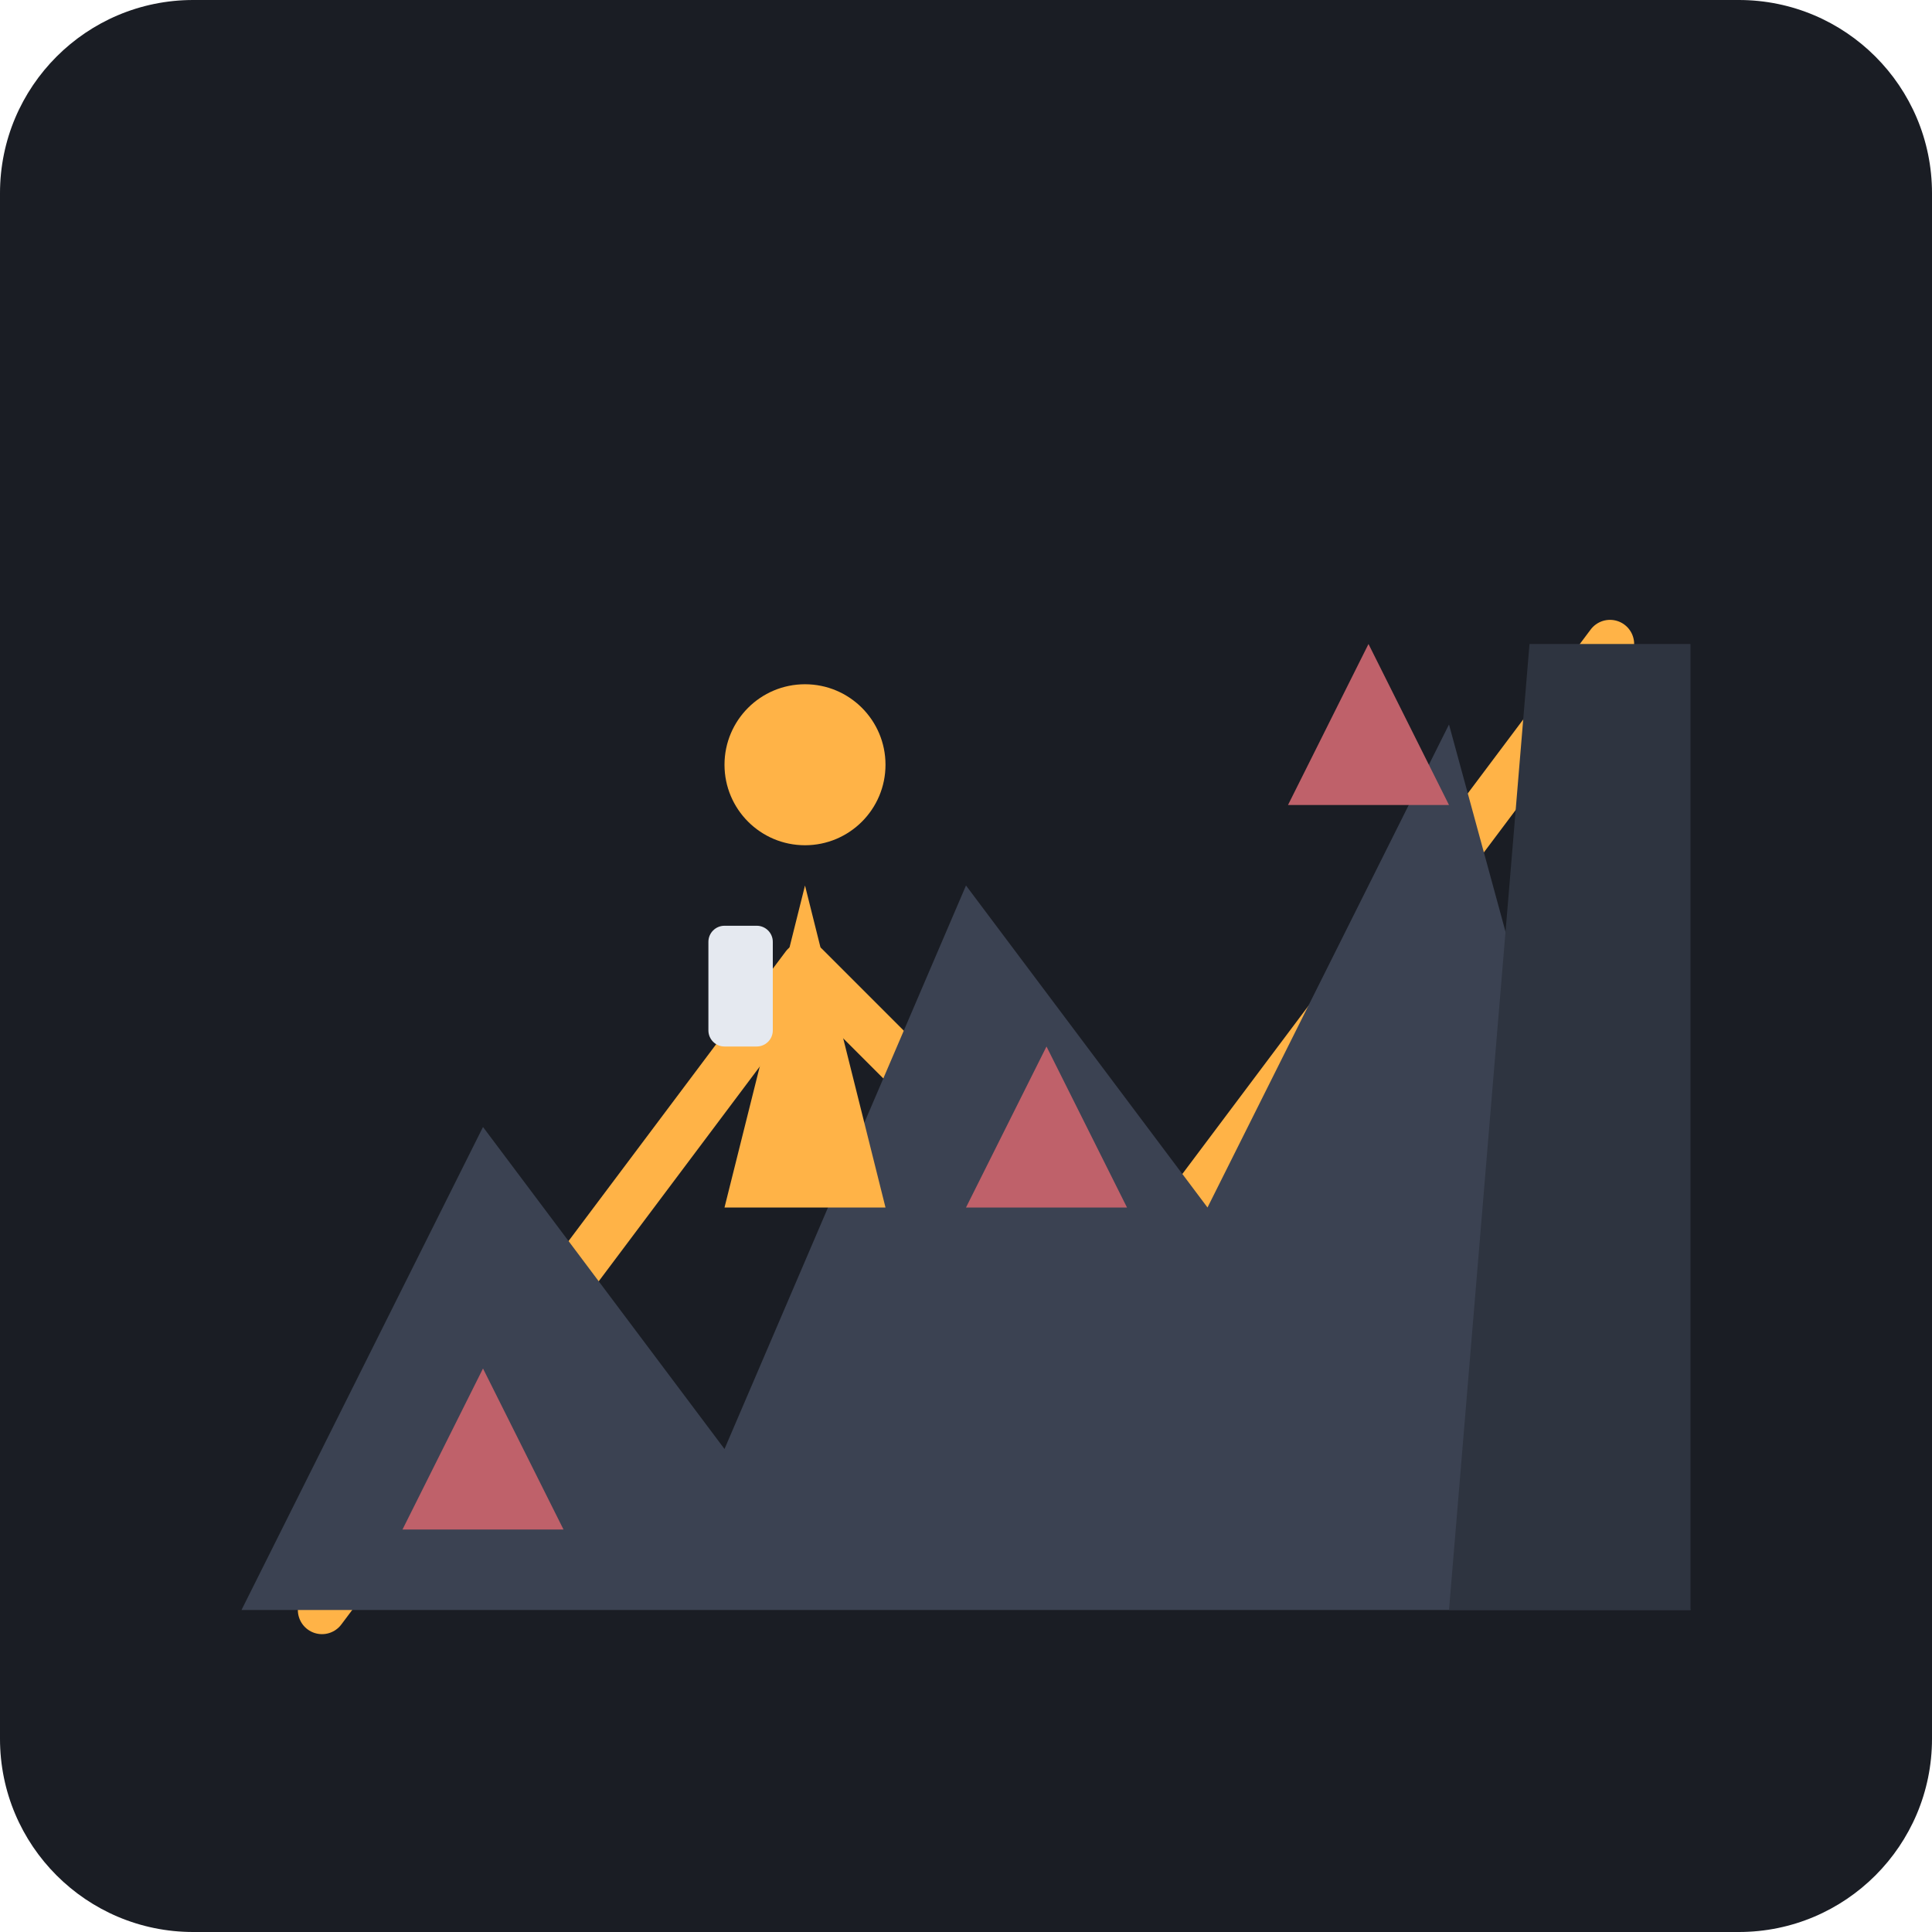
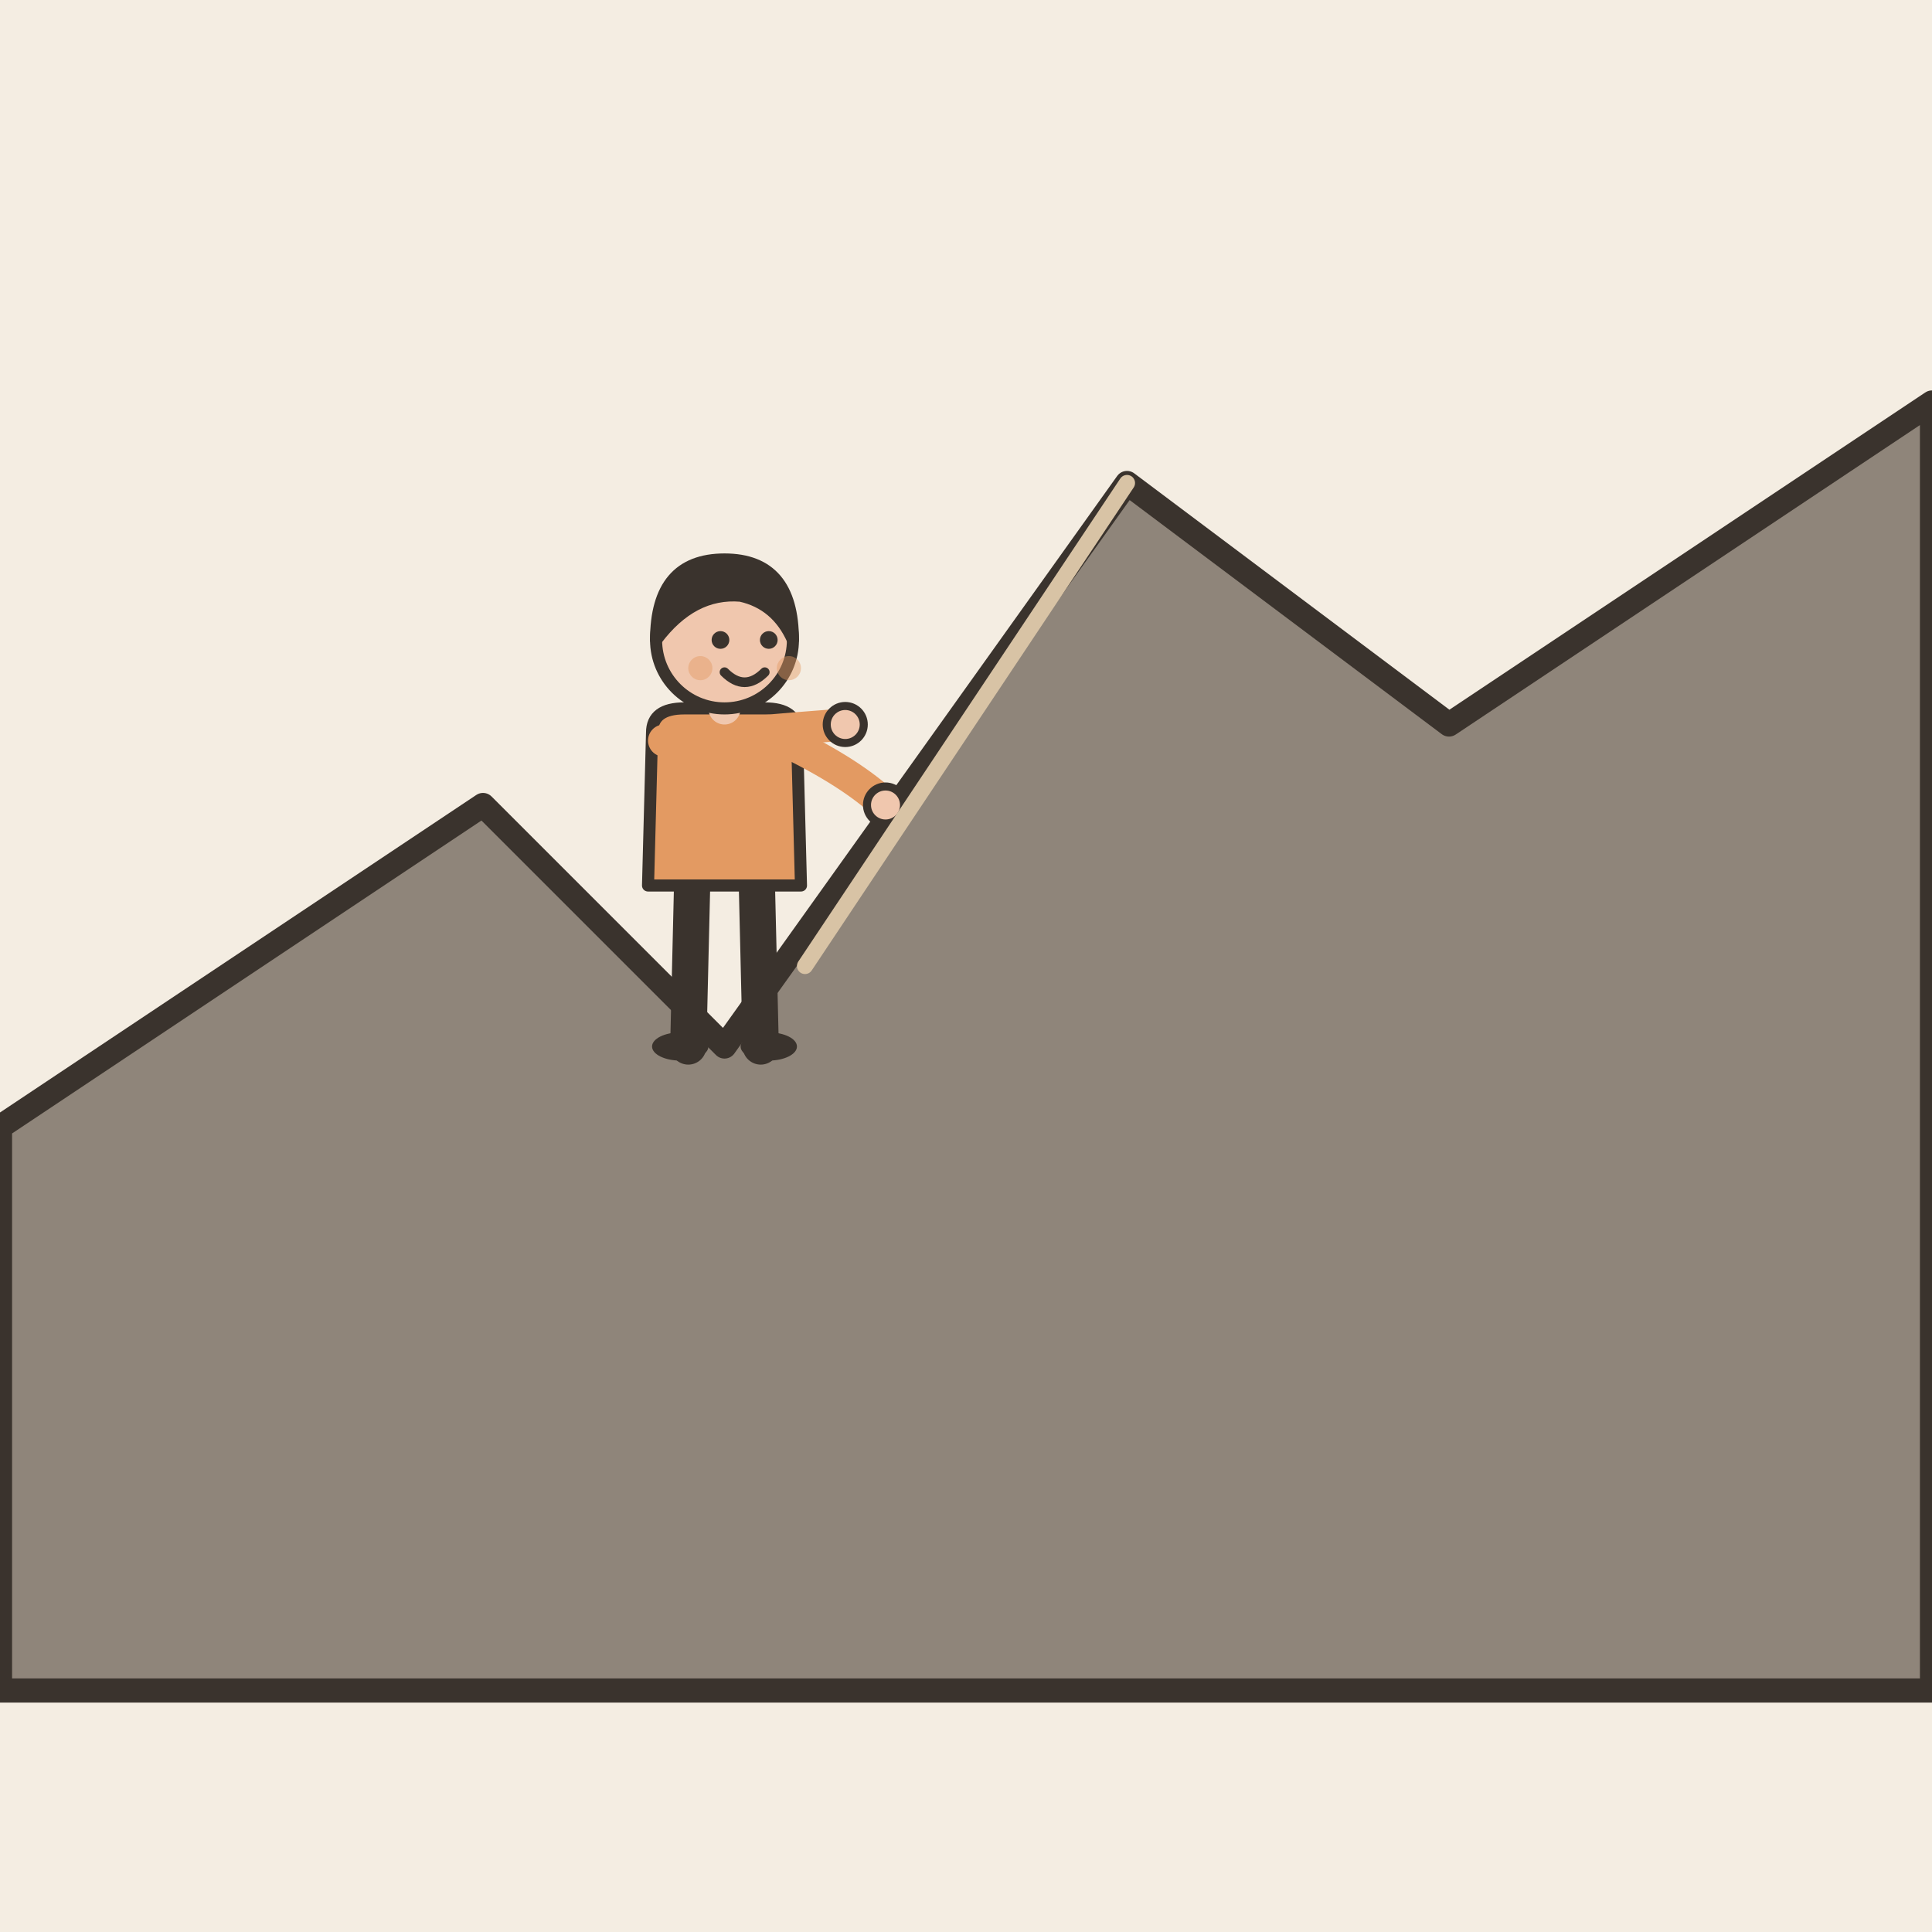
- <svg xmlns="http://www.w3.org/2000/svg" viewBox="0 0 240 240">
-   <rect width="240" height="240" rx="24" fill="#1A1D24" />
-   <path d="M40 200 L100 120 L140 160 L200 80" stroke="#FFB347" stroke-width="6" stroke-linecap="round" stroke-linejoin="round" fill="none" />
-   <path d="M30 200 L60 140 L90 180 L120 110 L150 150 L180 90 L210 200 Z" fill="#3B4252" />
-   <g transform="translate(100, 110)">
-     <path d="M0 0 L-10 40 L10 40 Z" fill="#FFB347" />
-     <circle cx="0" cy="-15" r="10" fill="#FFB347" />
-     <rect x="-12" y="5" width="8" height="15" rx="2" fill="#E5E9F0" />
+ <svg xmlns="http://www.w3.org/2000/svg" viewBox="0 0 240 240" data-style="editorial">
+   <rect width="240" height="240" fill="#F4EDE2" />
+   <path d="M0 210L0 140L60 100L90 130L140 60L180 90L240 50L240 210Z" fill="#8F857A" stroke="#3A332D" stroke-width="3" stroke-linecap="round" stroke-linejoin="round" />
+   <g transform="translate(90 130) scale(0.5 0.5)">
+     <path d="M-8 -42L-9 0" stroke="#3A332D" stroke-width="9" stroke-linecap="round" fill="none" />
+     <path d="M8 -42L9 0" stroke="#3A332D" stroke-width="9" stroke-linecap="round" fill="none" />
+     <ellipse cx="-11" cy="0" rx="7" ry="3.5" fill="#3A332D" />
+     <ellipse cx="11" cy="0" rx="7" ry="3.5" fill="#3A332D" />
+     <path d="M-18 -78Q-18 -84 -10 -84L10 -84Q18 -84 18 -78L19 -40L-19 -40Z" fill="#E39A62" stroke="#3A332D" stroke-width="3" stroke-linecap="round" stroke-linejoin="round" />
+     <path d="M-15 -76Q3.5 -78 30 -80" fill="none" stroke="#E39A62" stroke-width="8" stroke-linecap="round" stroke-linejoin="round" />
+     <circle cx="30" cy="-80" r="4.6" fill="#F0C7AE" stroke="#3A332D" stroke-linecap="round" stroke-linejoin="round" stroke-width="2" />
+     <path d="M15 -76Q31.5 -68 40 -60" fill="none" stroke="#E39A62" stroke-width="8" stroke-linecap="round" stroke-linejoin="round" />
+     <circle cx="40" cy="-60" r="4.6" fill="#F0C7AE" stroke="#3A332D" stroke-linecap="round" stroke-linejoin="round" stroke-width="2" />
+     <path d="M0 -84L0 -88" stroke="#F0C7AE" stroke-width="8" stroke-linecap="round" fill="none" />
+     <circle cx="0" cy="-101" r="17" fill="#F0C7AE" stroke="#3A332D" stroke-width="3" stroke-linecap="round" stroke-linejoin="round" />
+     <path d="M-17 -101Q-17 -121 0 -121Q17 -121 17 -101Q13 -110 4 -112Q-8 -113 -17 -101Z" fill="#3A332D" stroke="#3A332D" stroke-width="3" stroke-linecap="round" stroke-linejoin="round" />
+     <circle cx="-1" cy="-101" r="2.2" fill="#3A332D" />
+     <circle cx="11" cy="-101" r="2.2" fill="#3A332D" />
+     <path d="M0 -93Q5 -88 10 -93" fill="none" stroke="#3A332D" stroke-width="2.4" stroke-linecap="round" stroke-linejoin="round" />
+     <circle cx="-6" cy="-94" r="3" fill="#E39A62" opacity="0.45" />
+     <circle cx="16" cy="-94" r="3" fill="#E39A62" opacity="0.45" />
  </g>
-   <path d="M50 190 L60 170 L70 190 Z" fill="#BF616A" />
-   <path d="M160 100 L170 80 L180 100 Z" fill="#BF616A" />
-   <path d="M120 150 L130 130 L140 150 Z" fill="#BF616A" />
-   <path d="M180 200 L210 200 L210 80 L190 80 Z" fill="#2E3440" />
+   <path d="M140 60L100 120" stroke="#D8C3A5" stroke-width="2" stroke-linecap="round" fill="none" />
</svg>
